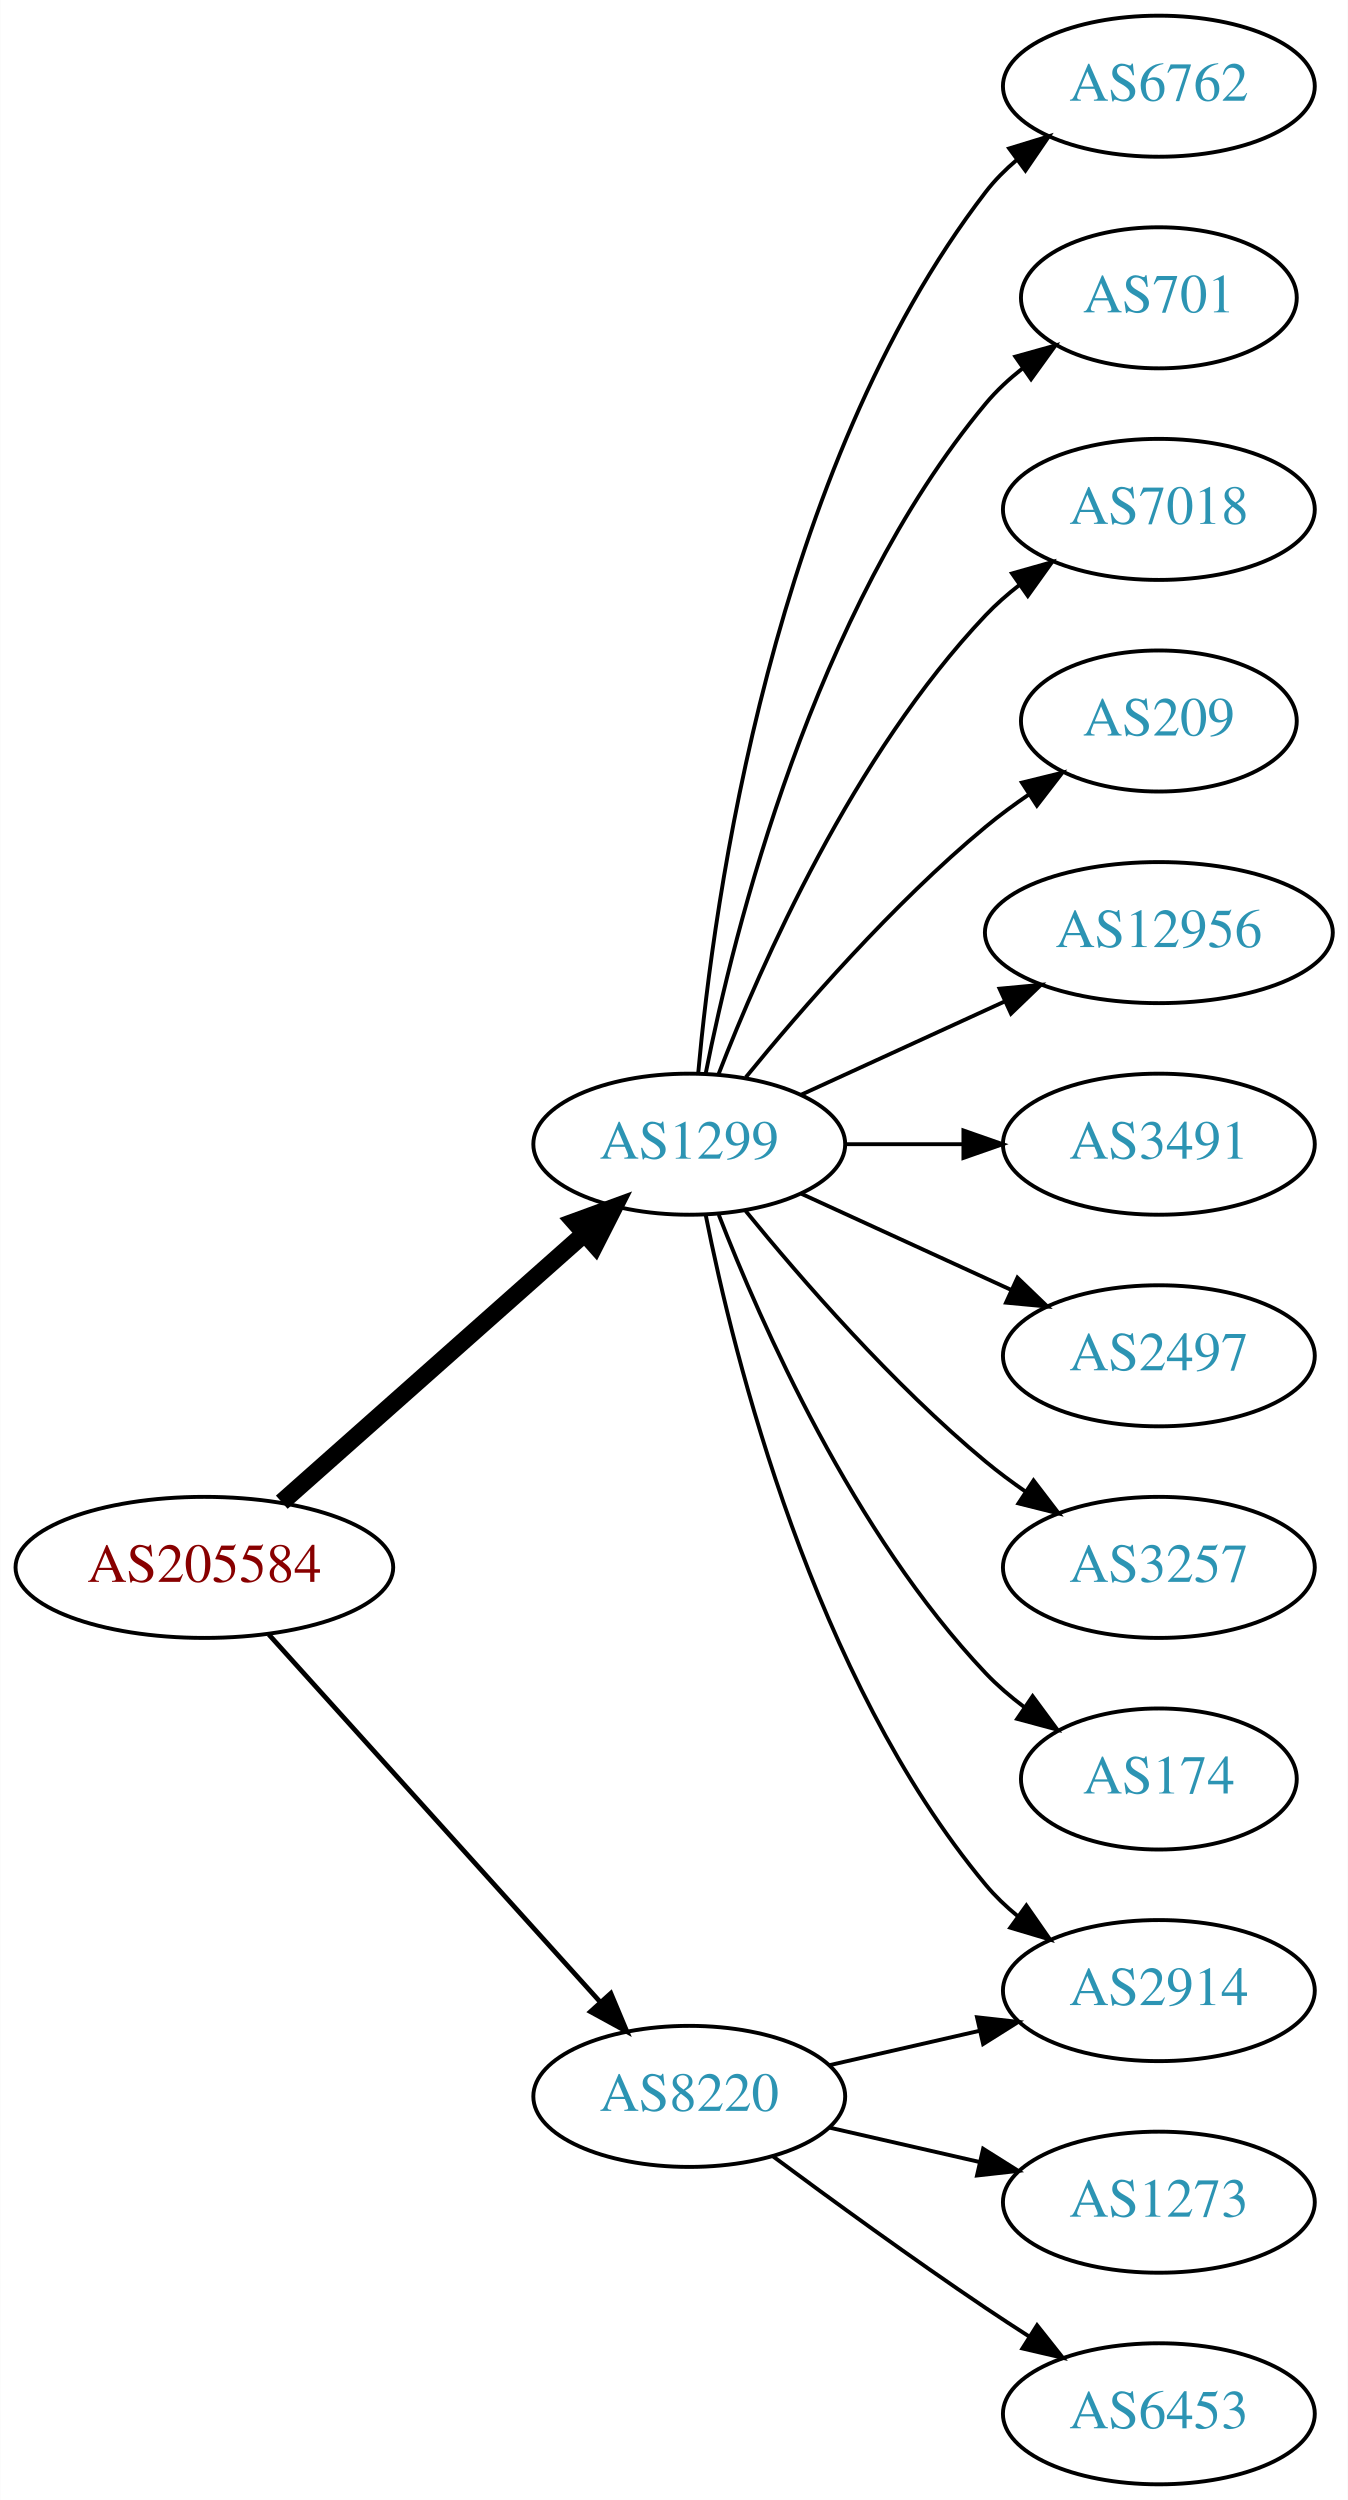
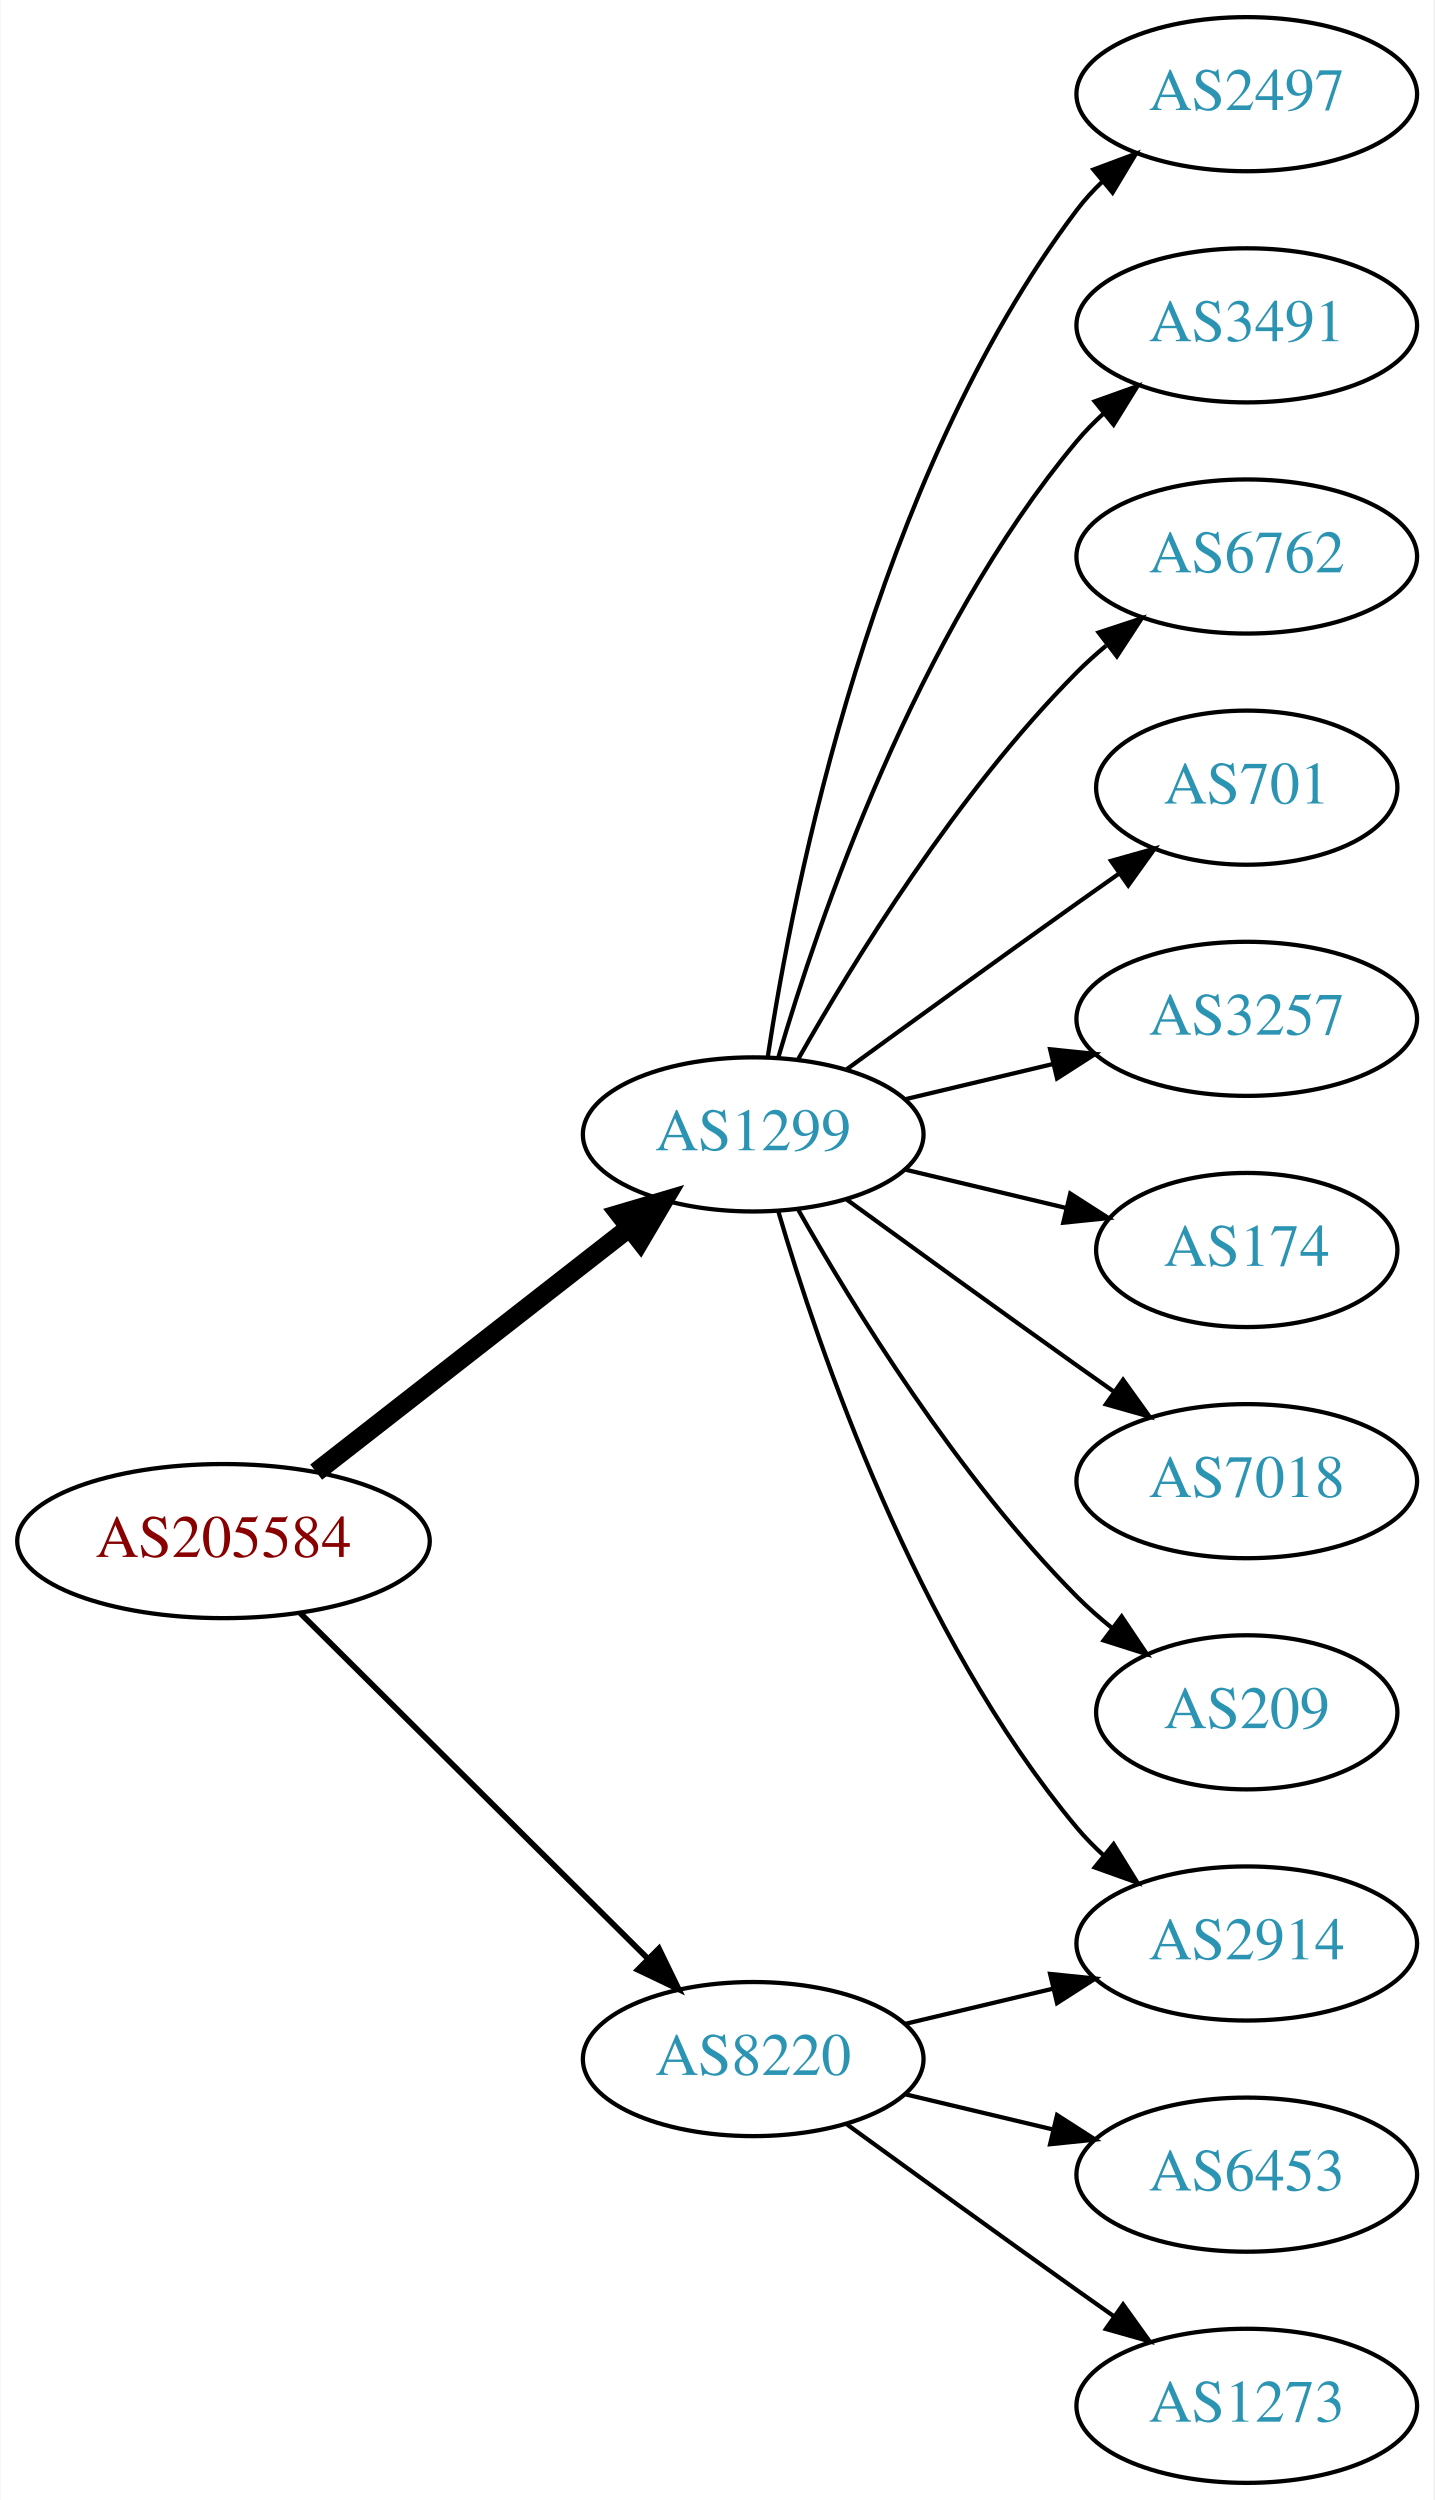
- <svg xmlns="http://www.w3.org/2000/svg" xmlns:xlink="http://www.w3.org/1999/xlink" width="344pt" height="638pt" viewBox="0.00 0.00 343.88 638.00">
-   <g id="graph0" class="graph" transform="scale(1 1) rotate(0) translate(4 634)">
-     <polygon fill="white" stroke="none" points="-4,4 -4,-634 339.877,-634 339.877,4 -4,4" />
+ <svg xmlns="http://www.w3.org/2000/svg" xmlns:xlink="http://www.w3.org/1999/xlink" width="335pt" height="584pt" viewBox="0.00 0.00 334.78 584.00">
+   <g id="graph0" class="graph" transform="scale(1 1) rotate(0) translate(4 580)">
+     <polygon fill="white" stroke="none" points="-4,4 -4,-580 330.777,-580 330.777,4 -4,4" />
    <g id="node1" class="node">
      <g id="a_node1">
        <a xlink:href="/asn/205584" xlink:title="AS205584 ~ CASHPOINT Solutions GmbH [AT]">
-           <ellipse fill="#ffffff" stroke="black" cx="48.096" cy="-234" rx="48.192" ry="18" />
-           <text text-anchor="middle" x="48.096" y="-230.3" font-family="Times,serif" font-size="14.00" fill="#880000">AS205584</text>
+           <ellipse fill="#ffffff" stroke="black" cx="48.096" cy="-220" rx="48.192" ry="18" />
+           <text text-anchor="middle" x="48.096" y="-216.3" font-family="Times,serif" font-size="14.00" fill="#880000">AS205584</text>
        </a>
      </g>
    </g>
    <g id="node2" class="node">
      <g id="a_node2">
        <a xlink:href="/asn/1299" xlink:title="AS1299 ~ Telia Carrier [EU]">
-           <ellipse fill="#ffffff" stroke="black" cx="171.838" cy="-342" rx="39.794" ry="18" />
-           <text text-anchor="middle" x="171.838" y="-338.3" font-family="Times,serif" font-size="14.00" fill="#2c94b3">AS1299</text>
+           <ellipse fill="#ffffff" stroke="black" cx="171.838" cy="-315" rx="39.794" ry="18" />
+           <text text-anchor="middle" x="171.838" y="-311.3" font-family="Times,serif" font-size="14.00" fill="#2c94b3">AS1299</text>
        </a>
      </g>
    </g>
    <g id="edge1" class="edge">
-       <path fill="none" stroke="black" stroke-width="4.5" d="M67.851,-250.638C88.495,-268.952 121.814,-298.51 144.941,-319.026" />
-       <polygon fill="black" stroke="black" stroke-width="4.5" points="142.564,-322.182 152.658,-325.872 147.791,-316.291 142.564,-322.182" />
+       <path fill="none" stroke="black" stroke-width="4.5" d="M69.748,-236.115C89.839,-251.794 120.512,-275.729 142.802,-293.122" />
+       <polygon fill="black" stroke="black" stroke-width="4.5" points="140.588,-296.39 150.894,-299.437 145.433,-290.181 140.588,-296.39" />
    </g>
    <g id="node3" class="node">
      <g id="a_node3">
        <a xlink:href="/asn/8220" xlink:title="AS8220 ~ COLT [GB]">
          <ellipse fill="#ffffff" stroke="black" cx="171.838" cy="-99" rx="39.794" ry="18" />
          <text text-anchor="middle" x="171.838" y="-95.3" font-family="Times,serif" font-size="14.00" fill="#2c94b3">AS8220</text>
        </a>
      </g>
    </g>
    <g id="edge2" class="edge">
-       <path fill="none" stroke="black" stroke-width="1.227" d="M64.514,-216.902C85.945,-193.138 124.837,-150.01 149.174,-123.023" />
-       <polygon fill="black" stroke="black" stroke-width="1.227" points="151.827,-125.307 155.925,-115.537 146.629,-120.619 151.827,-125.307" />
+       <path fill="none" stroke="black" stroke-width="1.35" d="M66.023,-203.175C87.129,-182.198 123.327,-146.222 147.17,-122.523" />
+       <polygon fill="black" stroke="black" stroke-width="1.35" points="149.818,-124.827 154.443,-115.295 144.883,-119.862 149.818,-124.827" />
    </g>
    <g id="node4" class="node">
      <g id="a_node4">
-         <a xlink:href="/asn/6762" xlink:title="AS6762 ~ TELECOM ITALIA SPARKLE S.p.A. [IT]">
-           <ellipse fill="#ffffff" stroke="black" cx="291.681" cy="-612" rx="39.794" ry="18" />
-           <text text-anchor="middle" x="291.681" y="-608.3" font-family="Times,serif" font-size="14.00" fill="#2c94b3">AS6762</text>
+         <a xlink:href="/asn/2497" xlink:title="AS2497 ~ Internet Initiative Japan Inc. [JP]">
+           <ellipse fill="#ffffff" stroke="black" cx="287.131" cy="-558" rx="39.794" ry="18" />
+           <text text-anchor="middle" x="287.131" y="-554.3" font-family="Times,serif" font-size="14.00" fill="#2c94b3">AS2497</text>
        </a>
      </g>
    </g>
    <g id="edge3" class="edge">
-       <path fill="none" stroke="black" d="M174.122,-360.117C178.02,-403.332 193.037,-514.131 247.484,-585 249.774,-587.981 252.494,-590.716 255.439,-593.205" />
-       <polygon fill="black" stroke="black" points="253.485,-596.113 263.615,-599.218 257.633,-590.473 253.485,-596.113" />
+       <path fill="none" stroke="black" d="M175.215,-332.986C181.188,-372.422 199.899,-467.995 247.484,-531 249.242,-533.327 251.258,-535.529 253.428,-537.596" />
+       <polygon fill="black" stroke="black" points="251.313,-540.389 261.241,-544.088 255.787,-535.005 251.313,-540.389" />
    </g>
    <g id="node5" class="node">
      <g id="a_node5">
-         <a xlink:href="/asn/701" xlink:title="AS701 ~ UUNET [US]">
-           <ellipse fill="#ffffff" stroke="black" cx="291.681" cy="-558" rx="35.194" ry="18" />
-           <text text-anchor="middle" x="291.681" y="-554.3" font-family="Times,serif" font-size="14.00" fill="#2c94b3">AS701</text>
+         <a xlink:href="/asn/2914" xlink:title="AS2914 ~ NTT America, Inc. [US]">
+           <ellipse fill="#ffffff" stroke="black" cx="287.131" cy="-126" rx="39.794" ry="18" />
+           <text text-anchor="middle" x="287.131" y="-122.3" font-family="Times,serif" font-size="14.00" fill="#2c94b3">AS2914</text>
        </a>
      </g>
    </g>
    <g id="edge4" class="edge">
-       <path fill="none" stroke="black" d="M176.037,-360.073C183.2,-396.141 203.474,-478.125 247.484,-531 250.221,-534.288 253.466,-537.298 256.93,-540.017" />
-       <polygon fill="black" stroke="black" points="255.065,-542.983 265.271,-545.827 259.066,-537.239 255.065,-542.983" />
+       <path fill="none" stroke="black" d="M177.712,-296.998C187.026,-265.156 209.843,-198.019 247.484,-153 249.355,-150.763 251.453,-148.626 253.679,-146.604" />
+       <polygon fill="black" stroke="black" points="256.026,-149.207 261.598,-140.196 251.623,-143.766 256.026,-149.207" />
    </g>
    <g id="node6" class="node">
      <g id="a_node6">
-         <a xlink:href="/asn/2914" xlink:title="AS2914 ~ NTT America, Inc. [US]">
-           <ellipse fill="#ffffff" stroke="black" cx="291.681" cy="-126" rx="39.794" ry="18" />
-           <text text-anchor="middle" x="291.681" y="-122.3" font-family="Times,serif" font-size="14.00" fill="#2c94b3">AS2914</text>
+         <a xlink:href="/asn/3491" xlink:title="AS3491 ~ PCCW Global, Inc. [US]">
+           <ellipse fill="#ffffff" stroke="black" cx="287.131" cy="-504" rx="39.794" ry="18" />
+           <text text-anchor="middle" x="287.131" y="-500.3" font-family="Times,serif" font-size="14.00" fill="#2c94b3">AS3491</text>
        </a>
      </g>
    </g>
    <g id="edge5" class="edge">
-       <path fill="none" stroke="black" d="M176.037,-323.927C183.2,-287.859 203.474,-205.875 247.484,-153 249.889,-150.111 252.686,-147.437 255.678,-144.987" />
-       <polygon fill="black" stroke="black" points="257.868,-147.723 263.921,-139.027 253.766,-142.05 257.868,-147.723" />
+       <path fill="none" stroke="black" d="M177.712,-333.002C187.026,-364.844 209.843,-431.981 247.484,-477 249.355,-479.237 251.453,-481.374 253.679,-483.396" />
+       <polygon fill="black" stroke="black" points="251.623,-486.234 261.598,-489.804 256.026,-480.793 251.623,-486.234" />
    </g>
    <g id="node7" class="node">
      <g id="a_node7">
-         <a xlink:href="/asn/7018" xlink:title="AS7018 ~ AT&amp;T Services, Inc. [US]">
-           <ellipse fill="#ffffff" stroke="black" cx="291.681" cy="-504" rx="39.794" ry="18" />
-           <text text-anchor="middle" x="291.681" y="-500.3" font-family="Times,serif" font-size="14.00" fill="#2c94b3">AS7018</text>
+         <a xlink:href="/asn/6762" xlink:title="AS6762 ~ TELECOM ITALIA SPARKLE S.p.A. [IT]">
+           <ellipse fill="#ffffff" stroke="black" cx="287.131" cy="-450" rx="39.794" ry="18" />
+           <text text-anchor="middle" x="287.131" y="-446.3" font-family="Times,serif" font-size="14.00" fill="#2c94b3">AS6762</text>
        </a>
      </g>
    </g>
    <g id="edge6" class="edge">
-       <path fill="none" stroke="black" d="M179.361,-359.994C190.112,-387.728 213.769,-441.429 247.484,-477 250.07,-479.728 252.988,-482.294 256.056,-484.677" />
-       <polygon fill="black" stroke="black" points="254.21,-487.658 264.404,-490.543 258.234,-481.93 254.21,-487.658" />
+       <path fill="none" stroke="black" d="M182.298,-332.49C195.08,-355.096 219.512,-394.886 247.484,-423 249.595,-425.121 251.891,-427.188 254.277,-429.171" />
+       <polygon fill="black" stroke="black" points="252.529,-432.242 262.592,-435.556 256.792,-426.69 252.529,-432.242" />
    </g>
    <g id="node8" class="node">
      <g id="a_node8">
-         <a xlink:href="/asn/209" xlink:title="AS209 ~ CenturyLink Communications, LLC [US]">
-           <ellipse fill="#ffffff" stroke="black" cx="291.681" cy="-450" rx="35.194" ry="18" />
-           <text text-anchor="middle" x="291.681" y="-446.3" font-family="Times,serif" font-size="14.00" fill="#2c94b3">AS209</text>
+         <a xlink:href="/asn/701" xlink:title="AS701 ~ UUNET [US]">
+           <ellipse fill="#ffffff" stroke="black" cx="287.131" cy="-396" rx="35.194" ry="18" />
+           <text text-anchor="middle" x="287.131" y="-392.3" font-family="Times,serif" font-size="14.00" fill="#2c94b3">AS701</text>
        </a>
      </g>
    </g>
    <g id="edge7" class="edge">
-       <path fill="none" stroke="black" d="M186.257,-359.065C200.372,-376.375 223.786,-403.345 247.484,-423 250.948,-425.872 254.74,-428.669 258.595,-431.308" />
-       <polygon fill="black" stroke="black" points="256.737,-434.275 267.027,-436.797 260.556,-428.408 256.737,-434.275" />
+       <path fill="none" stroke="black" d="M193.686,-330.222C208.62,-341.091 229.234,-356.025 247.484,-369 250.695,-371.282 254.064,-373.661 257.418,-376.018" />
+       <polygon fill="black" stroke="black" points="255.43,-378.899 265.629,-381.77 259.447,-373.166 255.43,-378.899" />
    </g>
    <g id="node9" class="node">
      <g id="a_node9">
-         <a xlink:href="/asn/12956" xlink:title="AS12956 ~ TELXIUS [ES]">
-           <ellipse fill="#ffffff" stroke="black" cx="291.681" cy="-396" rx="44.393" ry="18" />
-           <text text-anchor="middle" x="291.681" y="-392.3" font-family="Times,serif" font-size="14.00" fill="#2c94b3">AS12956</text>
+         <a xlink:href="/asn/3257" xlink:title="AS3257 ~ GTT [DE]">
+           <ellipse fill="#ffffff" stroke="black" cx="287.131" cy="-342" rx="39.794" ry="18" />
+           <text text-anchor="middle" x="287.131" y="-338.3" font-family="Times,serif" font-size="14.00" fill="#2c94b3">AS3257</text>
        </a>
      </g>
    </g>
    <g id="edge8" class="edge">
-       <path fill="none" stroke="black" d="M200.467,-354.661C215.965,-361.762 235.531,-370.728 252.478,-378.494" />
-       <polygon fill="black" stroke="black" points="251.031,-381.681 261.58,-382.665 253.948,-375.317 251.031,-381.681" />
+       <path fill="none" stroke="black" d="M207.445,-323.248C218.316,-325.838 230.471,-328.735 241.913,-331.462" />
+       <polygon fill="black" stroke="black" points="241.197,-334.889 251.736,-333.803 242.819,-328.08 241.197,-334.889" />
    </g>
    <g id="node10" class="node">
      <g id="a_node10">
-         <a xlink:href="/asn/3491" xlink:title="AS3491 ~ PCCW Global, Inc. [US]">
-           <ellipse fill="#ffffff" stroke="black" cx="291.681" cy="-342" rx="39.794" ry="18" />
-           <text text-anchor="middle" x="291.681" y="-338.3" font-family="Times,serif" font-size="14.00" fill="#2c94b3">AS3491</text>
+         <a xlink:href="/asn/174" xlink:title="AS174 ~ Cogent Communications [US]">
+           <ellipse fill="#ffffff" stroke="black" cx="287.131" cy="-288" rx="35.194" ry="18" />
+           <text text-anchor="middle" x="287.131" y="-284.3" font-family="Times,serif" font-size="14.00" fill="#2c94b3">AS174</text>
        </a>
      </g>
    </g>
    <g id="edge9" class="edge">
-       <path fill="none" stroke="black" d="M211.751,-342C221.304,-342 231.654,-342 241.616,-342" />
-       <polygon fill="black" stroke="black" points="241.809,-345.5 251.809,-342 241.809,-338.5 241.809,-345.5" />
+       <path fill="none" stroke="black" d="M207.445,-306.752C219.24,-303.942 232.544,-300.771 244.812,-297.847" />
+       <polygon fill="black" stroke="black" points="245.901,-301.186 254.817,-295.463 244.278,-294.376 245.901,-301.186" />
    </g>
    <g id="node11" class="node">
      <g id="a_node11">
-         <a xlink:href="/asn/2497" xlink:title="AS2497 ~ Internet Initiative Japan Inc. [JP]">
-           <ellipse fill="#ffffff" stroke="black" cx="291.681" cy="-288" rx="39.794" ry="18" />
-           <text text-anchor="middle" x="291.681" y="-284.3" font-family="Times,serif" font-size="14.00" fill="#2c94b3">AS2497</text>
+         <a xlink:href="/asn/7018" xlink:title="AS7018 ~ AT&amp;T Services, Inc. [US]">
+           <ellipse fill="#ffffff" stroke="black" cx="287.131" cy="-234" rx="39.794" ry="18" />
+           <text text-anchor="middle" x="287.131" y="-230.3" font-family="Times,serif" font-size="14.00" fill="#2c94b3">AS7018</text>
        </a>
      </g>
    </g>
    <g id="edge10" class="edge">
-       <path fill="none" stroke="black" d="M200.467,-329.339C216.424,-322.027 236.694,-312.739 253.977,-304.819" />
-       <polygon fill="black" stroke="black" points="255.592,-307.929 263.225,-300.581 252.676,-301.565 255.592,-307.929" />
+       <path fill="none" stroke="black" d="M193.686,-299.778C208.62,-288.909 229.234,-273.975 247.484,-261 250.305,-258.995 253.248,-256.915 256.196,-254.841" />
+       <polygon fill="black" stroke="black" points="258.242,-257.681 264.421,-249.074 254.223,-251.95 258.242,-257.681" />
    </g>
    <g id="node12" class="node">
      <g id="a_node12">
-         <a xlink:href="/asn/3257" xlink:title="AS3257 ~ GTT [DE]">
-           <ellipse fill="#ffffff" stroke="black" cx="291.681" cy="-234" rx="39.794" ry="18" />
-           <text text-anchor="middle" x="291.681" y="-230.3" font-family="Times,serif" font-size="14.00" fill="#2c94b3">AS3257</text>
+         <a xlink:href="/asn/209" xlink:title="AS209 ~ CenturyLink Communications, LLC [US]">
+           <ellipse fill="#ffffff" stroke="black" cx="287.131" cy="-180" rx="35.194" ry="18" />
+           <text text-anchor="middle" x="287.131" y="-176.3" font-family="Times,serif" font-size="14.00" fill="#2c94b3">AS209</text>
        </a>
      </g>
    </g>
    <g id="edge11" class="edge">
-       <path fill="none" stroke="black" d="M186.257,-324.935C200.372,-307.625 223.786,-280.655 247.484,-261 250.701,-258.332 254.201,-255.73 257.772,-253.259" />
-       <polygon fill="black" stroke="black" points="259.695,-256.183 266.128,-247.764 255.85,-250.334 259.695,-256.183" />
+       <path fill="none" stroke="black" d="M182.298,-297.51C195.08,-274.904 219.512,-235.114 247.484,-207 249.985,-204.487 252.745,-202.051 255.606,-199.739" />
+       <polygon fill="black" stroke="black" points="257.907,-202.389 263.804,-193.587 253.705,-196.79 257.907,-202.389" />
+     </g>
+     <g id="edge13" class="edge">
+       <path fill="none" stroke="black" d="M207.445,-107.248C218.316,-109.838 230.471,-112.735 241.913,-115.462" />
+       <polygon fill="black" stroke="black" points="241.197,-118.889 251.736,-117.803 242.819,-112.08 241.197,-118.889" />
    </g>
    <g id="node13" class="node">
      <g id="a_node13">
-         <a xlink:href="/asn/174" xlink:title="AS174 ~ Cogent Communications [US]">
-           <ellipse fill="#ffffff" stroke="black" cx="291.681" cy="-180" rx="35.194" ry="18" />
-           <text text-anchor="middle" x="291.681" y="-176.3" font-family="Times,serif" font-size="14.00" fill="#2c94b3">AS174</text>
+         <a xlink:href="/asn/6453" xlink:title="AS6453 ~ TATA COMMUNICATIONS (AMERICA) INC [US]">
+           <ellipse fill="#ffffff" stroke="black" cx="287.131" cy="-72" rx="39.794" ry="18" />
+           <text text-anchor="middle" x="287.131" y="-68.3" font-family="Times,serif" font-size="14.00" fill="#2c94b3">AS6453</text>
        </a>
      </g>
    </g>
    <g id="edge12" class="edge">
-       <path fill="none" stroke="black" d="M179.361,-324.006C190.112,-296.272 213.769,-242.571 247.484,-207 250.427,-203.895 253.801,-200.999 257.336,-198.345" />
-       <polygon fill="black" stroke="black" points="259.466,-201.129 265.755,-192.603 255.522,-195.346 259.466,-201.129" />
-     </g>
-     <g id="edge15" class="edge">
-       <path fill="none" stroke="black" d="M207.557,-106.955C219.557,-109.704 233.178,-112.825 245.871,-115.733" />
-       <polygon fill="black" stroke="black" points="245.273,-119.187 255.802,-118.009 246.836,-112.364 245.273,-119.187" />
+       <path fill="none" stroke="black" d="M207.445,-90.752C218.316,-88.162 230.471,-85.265 241.913,-82.538" />
+       <polygon fill="black" stroke="black" points="242.819,-85.92 251.736,-80.197 241.197,-79.111 242.819,-85.92" />
    </g>
    <g id="node14" class="node">
      <g id="a_node14">
        <a xlink:href="/asn/1273" xlink:title="AS1273 ~ Vodafone Group PLC [EU]">
-           <ellipse fill="#ffffff" stroke="black" cx="291.681" cy="-72" rx="39.794" ry="18" />
-           <text text-anchor="middle" x="291.681" y="-68.3" font-family="Times,serif" font-size="14.00" fill="#2c94b3">AS1273</text>
-         </a>
-       </g>
-     </g>
-     <g id="edge13" class="edge">
-       <path fill="none" stroke="black" d="M207.557,-91.045C219.557,-88.296 233.178,-85.175 245.871,-82.267" />
-       <polygon fill="black" stroke="black" points="246.836,-85.636 255.802,-79.991 245.273,-78.813 246.836,-85.636" />
-     </g>
-     <g id="node15" class="node">
-       <g id="a_node15">
-         <a xlink:href="/asn/6453" xlink:title="AS6453 ~ TATA COMMUNICATIONS (AMERICA) INC [US]">
-           <ellipse fill="#ffffff" stroke="black" cx="291.681" cy="-18" rx="39.794" ry="18" />
-           <text text-anchor="middle" x="291.681" y="-14.3" font-family="Times,serif" font-size="14.00" fill="#2c94b3">AS6453</text>
+           <ellipse fill="#ffffff" stroke="black" cx="287.131" cy="-18" rx="39.794" ry="18" />
+           <text text-anchor="middle" x="287.131" y="-14.3" font-family="Times,serif" font-size="14.00" fill="#2c94b3">AS1273</text>
        </a>
      </g>
    </g>
    <g id="edge14" class="edge">
-       <path fill="none" stroke="black" d="M193.168,-83.723C208.031,-72.696 228.775,-57.593 247.484,-45 251.033,-42.611 254.784,-40.161 258.532,-37.758" />
-       <polygon fill="black" stroke="black" points="260.6,-40.591 267.181,-32.288 256.858,-34.675 260.6,-40.591" />
+       <path fill="none" stroke="black" d="M193.686,-83.778C208.62,-72.909 229.234,-57.975 247.484,-45 250.305,-42.995 253.248,-40.915 256.196,-38.841" />
+       <polygon fill="black" stroke="black" points="258.242,-41.681 264.421,-33.074 254.223,-35.95 258.242,-41.681" />
    </g>
  </g>
</svg>
